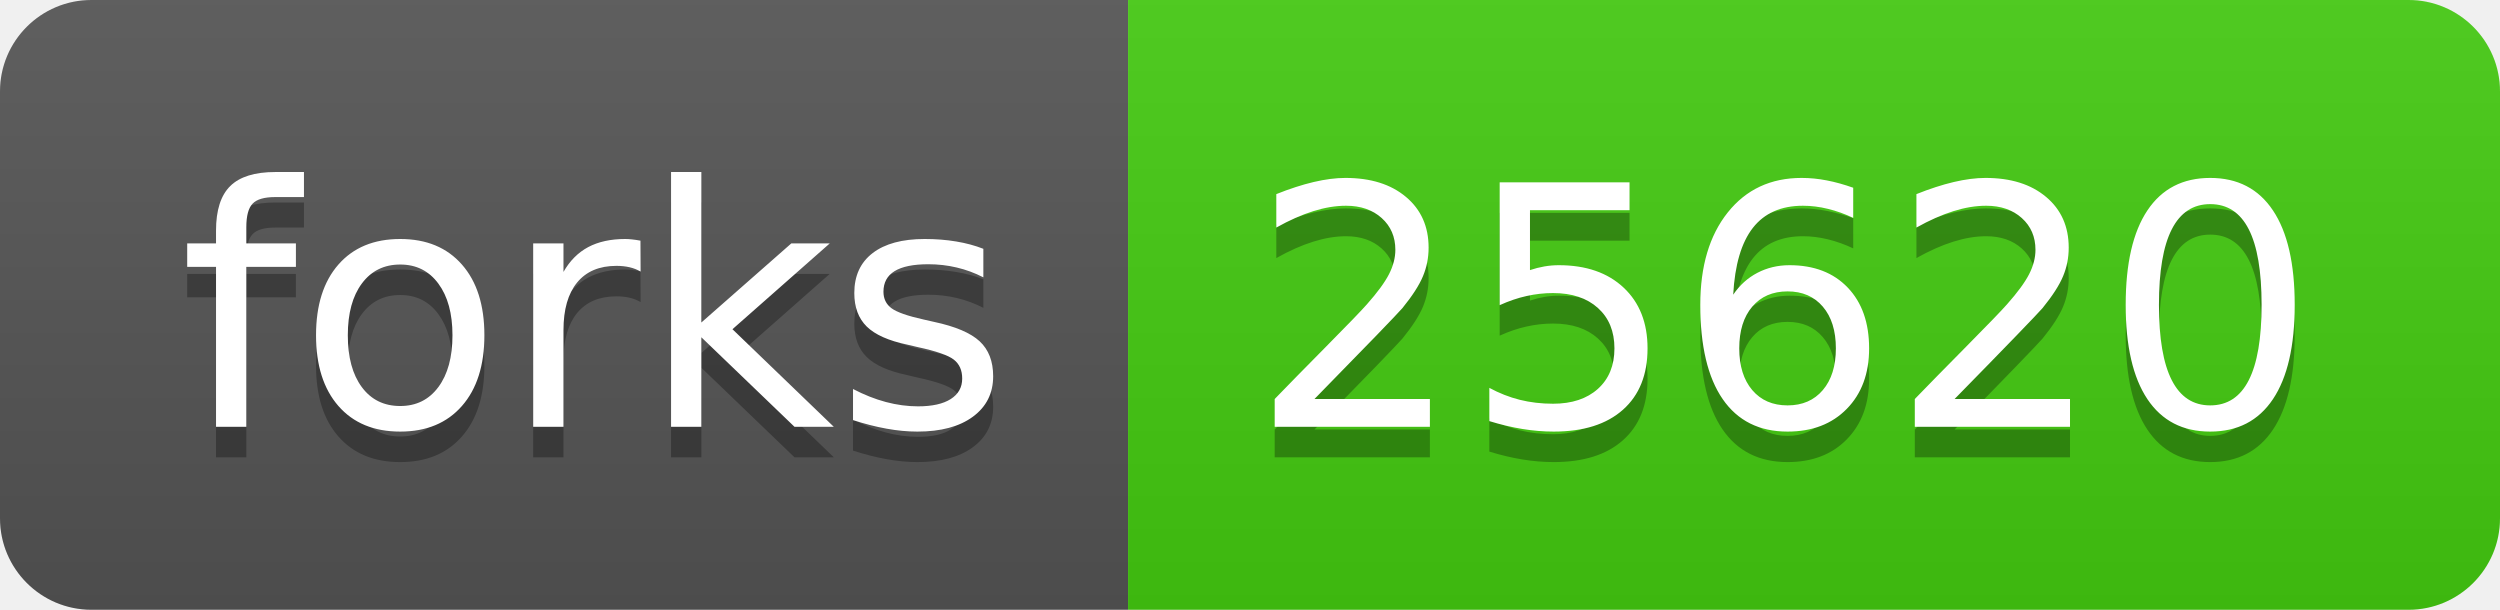
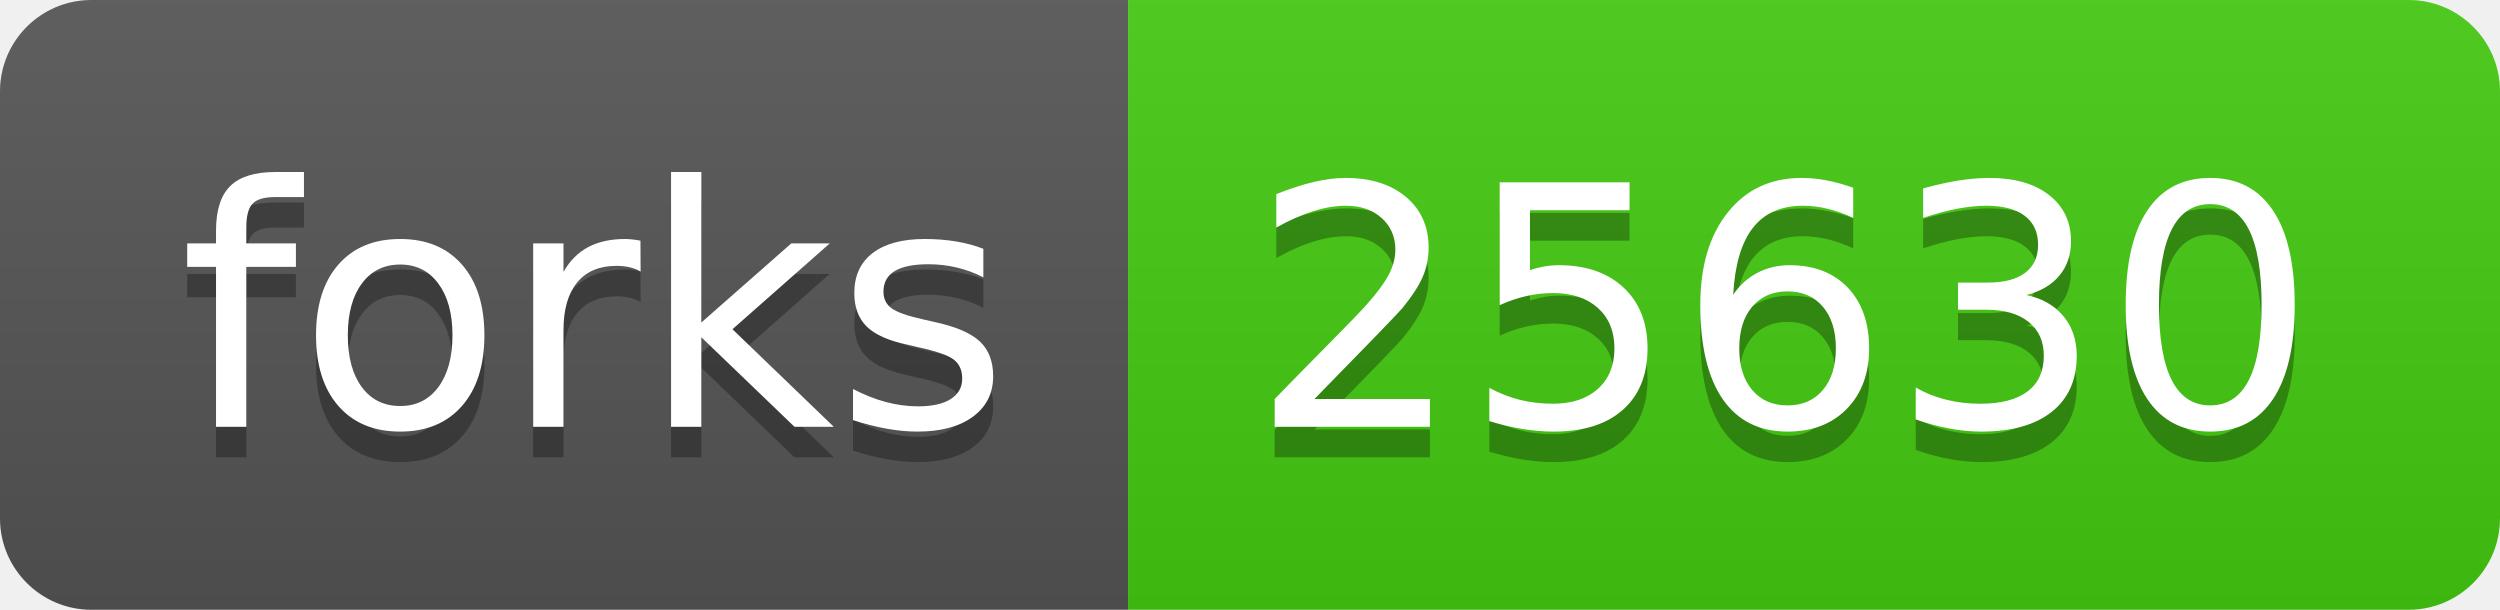
- <svg xmlns="http://www.w3.org/2000/svg" width="82" height="20" role="img" aria-label="forks: 25620">
+ <svg xmlns="http://www.w3.org/2000/svg" width="82" height="20" role="img" aria-label="forks: 25630">
  <linearGradient id="s" x2="0" y2="100%">
    <stop offset="0" stop-color="#bbb" stop-opacity=".1" />
    <stop offset="1" stop-opacity=".1" />
  </linearGradient>
  <clipPath id="r">
    <rect width="82" height="20" rx="3" fill="#fff" />
  </clipPath>
  <g clip-path="url(#r)">
    <rect width="37" height="20" fill="#555" />
    <rect x="37" width="45" height="20" fill="#4c1" />
    <rect width="82" height="20" fill="url(#s)" />
  </g>
  <g fill="#fff" text-anchor="middle" font-family="Verdana,Geneva,DejaVu Sans,sans-serif" text-rendering="geometricPrecision" font-size="110">
    <text aria-hidden="true" x="195" y="150" fill="#010101" fill-opacity=".3" transform="scale(.1)" textLength="270">forks</text>
    <text x="195" y="140" transform="scale(.1)" fill="#fff" textLength="270">forks</text>
-     <text aria-hidden="true" x="585" y="150" fill="#010101" fill-opacity=".3" transform="scale(.1)" textLength="350">25620</text>
-     <text x="585" y="140" transform="scale(.1)" fill="#fff" textLength="350">25620</text>
+     <text aria-hidden="true" x="585" y="150" fill="#010101" fill-opacity=".3" transform="scale(.1)" textLength="350">25630</text>
+     <text x="585" y="140" transform="scale(.1)" fill="#fff" textLength="350">25630</text>
  </g>
</svg>
